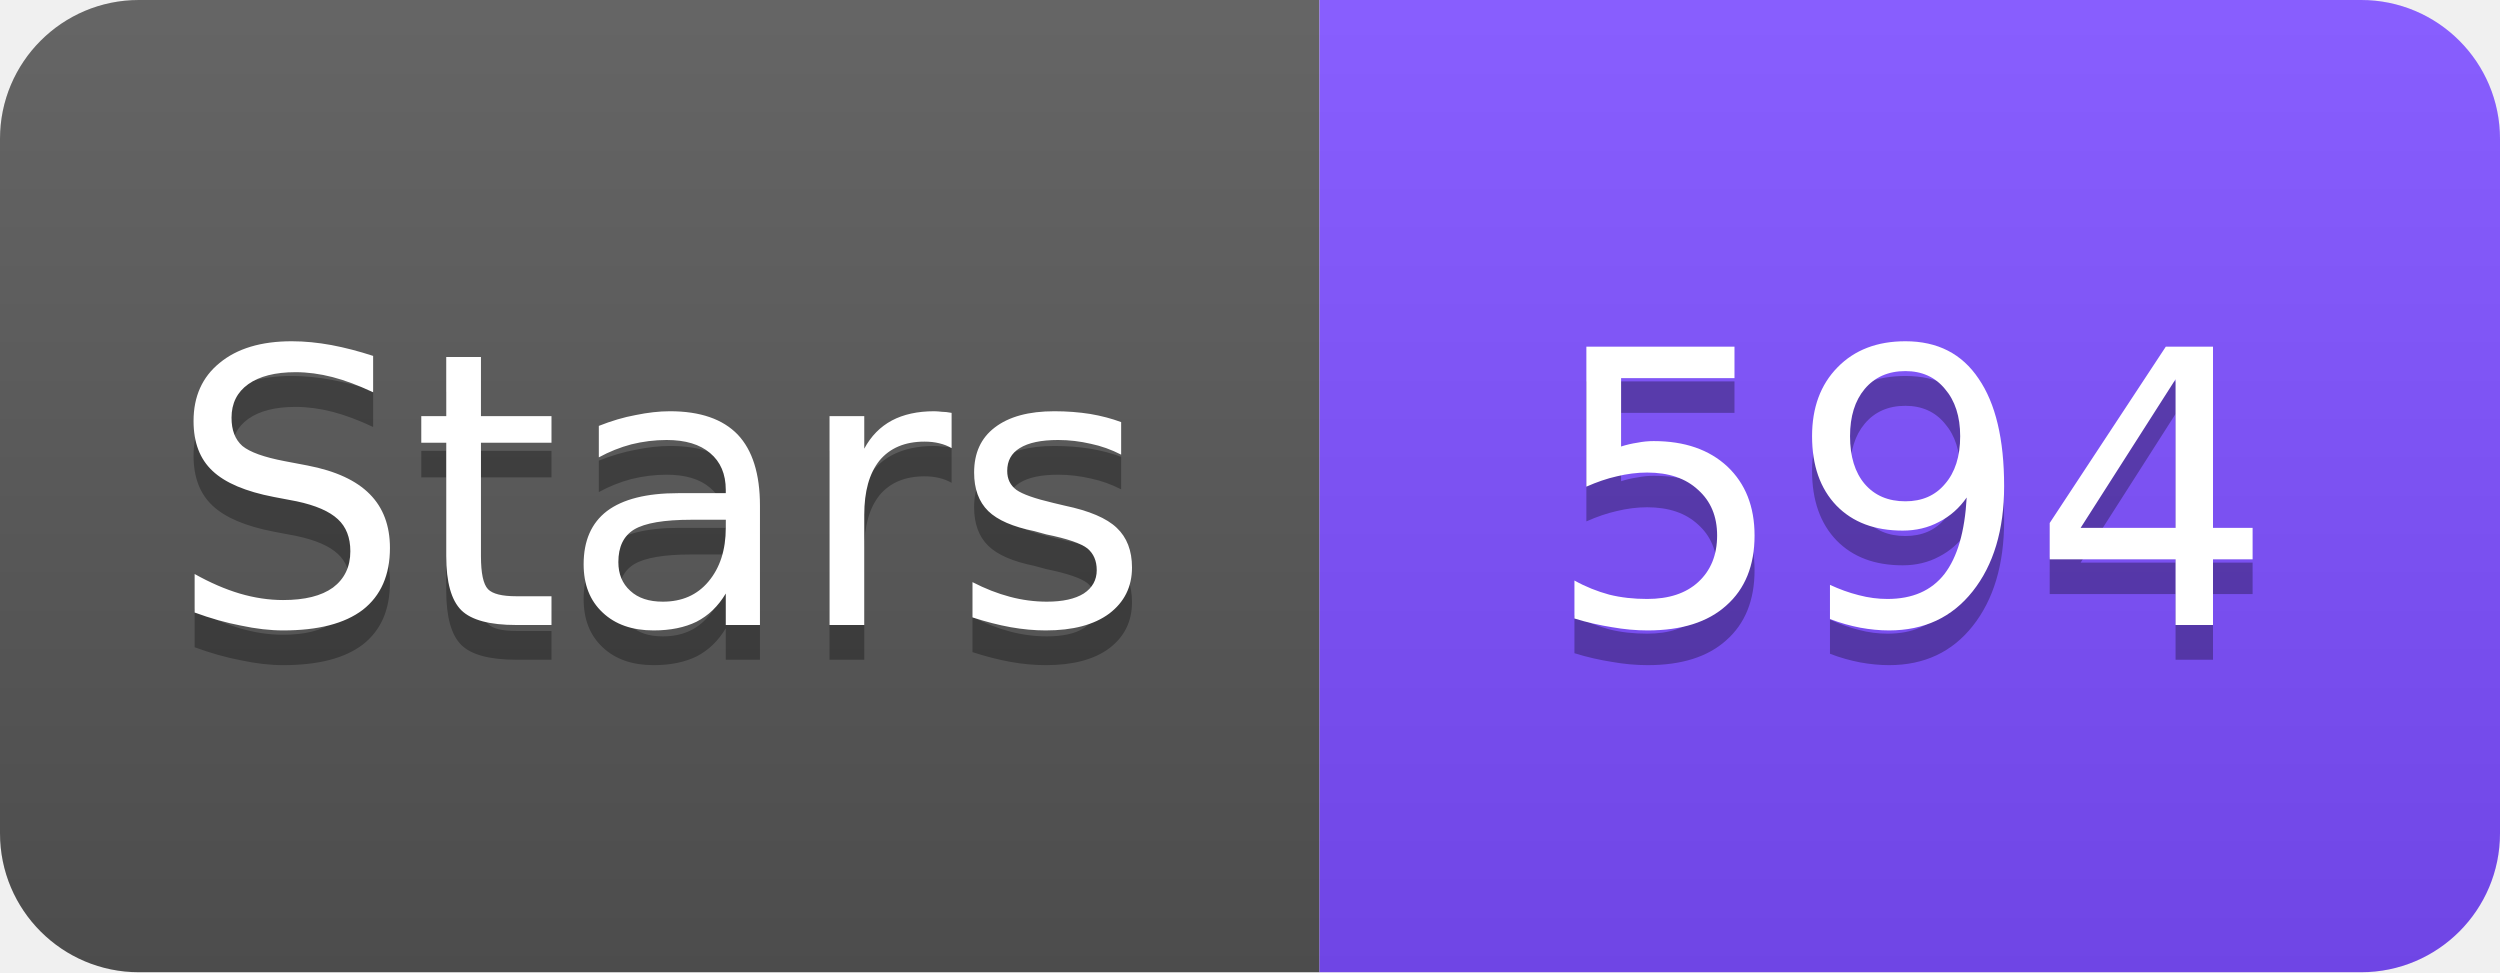
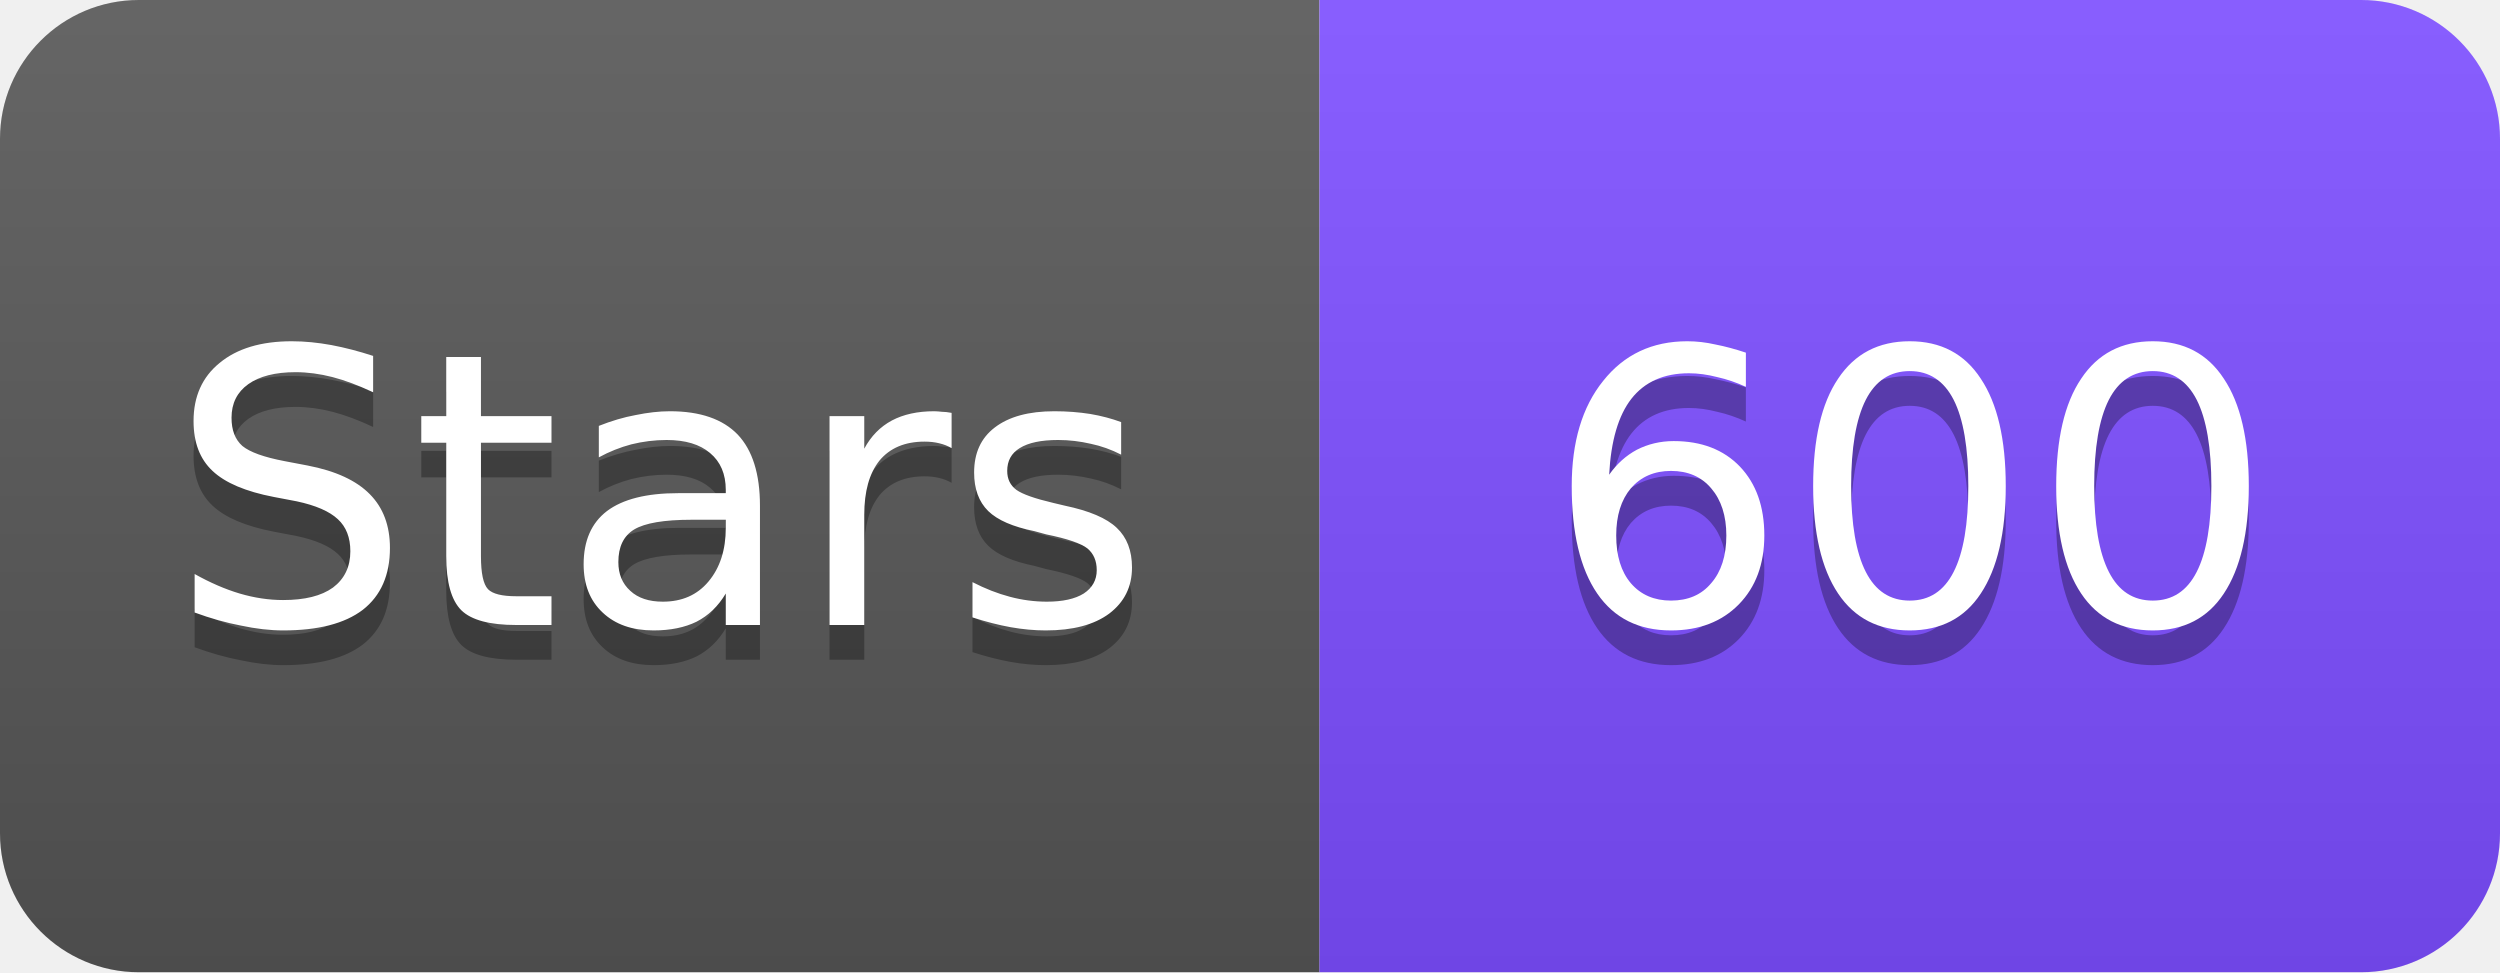
<svg xmlns="http://www.w3.org/2000/svg" width="72" height="28" viewBox="0 0 72 28">
  <linearGradient id="s" x2="0" y2="100%">
    <stop offset="0" stop-color="#fff" stop-opacity=".1" />
    <stop offset="1" stop-opacity=".1" />
  </linearGradient>
  <clipPath id="r">
    <rect width="72" height="28" rx="4" fill="#fff" />
  </clipPath>
  <g clip-path="url(#r)">
    <rect width="38" height="28" fill="#555" />
    <rect x="38" width="34" height="28" fill="#7C4DFF" />
    <rect width="72" height="28" fill="url(#s)" />
  </g>
  <g fill="#fff" text-anchor="middle" font-family="Verdana,Geneva,DejaVu Sans,sans-serif" font-size="11">
    <text x="19" y="19" fill="#010101" fill-opacity=".3">Stars</text>
    <text x="19" y="18">Stars</text>
-     <text x="55" y="19" fill="#010101" fill-opacity=".3">594</text>
-     <text x="55" y="18">594</text>
+     <text x="55" y="19" fill="#010101" fill-opacity=".3">600</text>
+     <text x="55" y="18">600</text>
  </g>
</svg>
